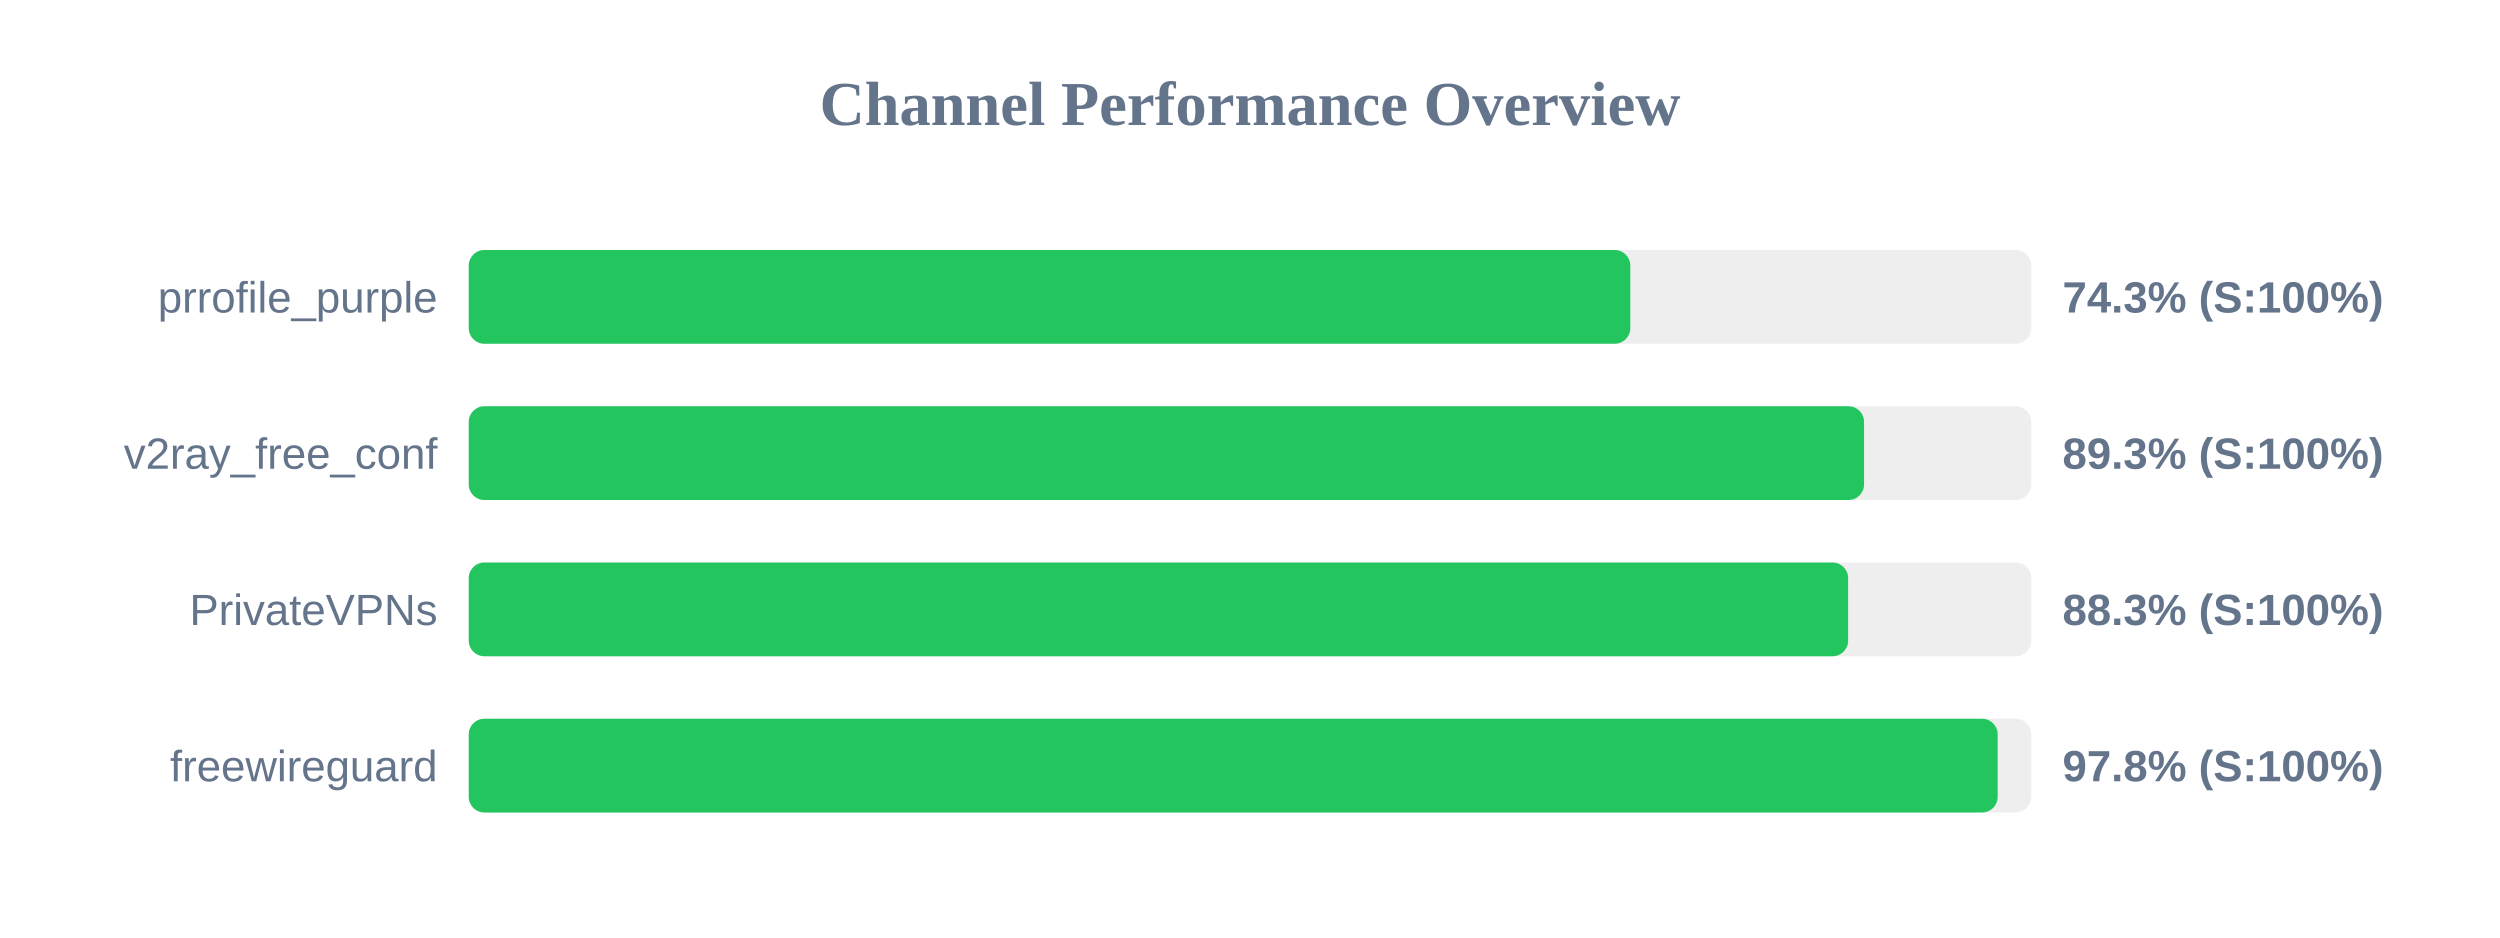
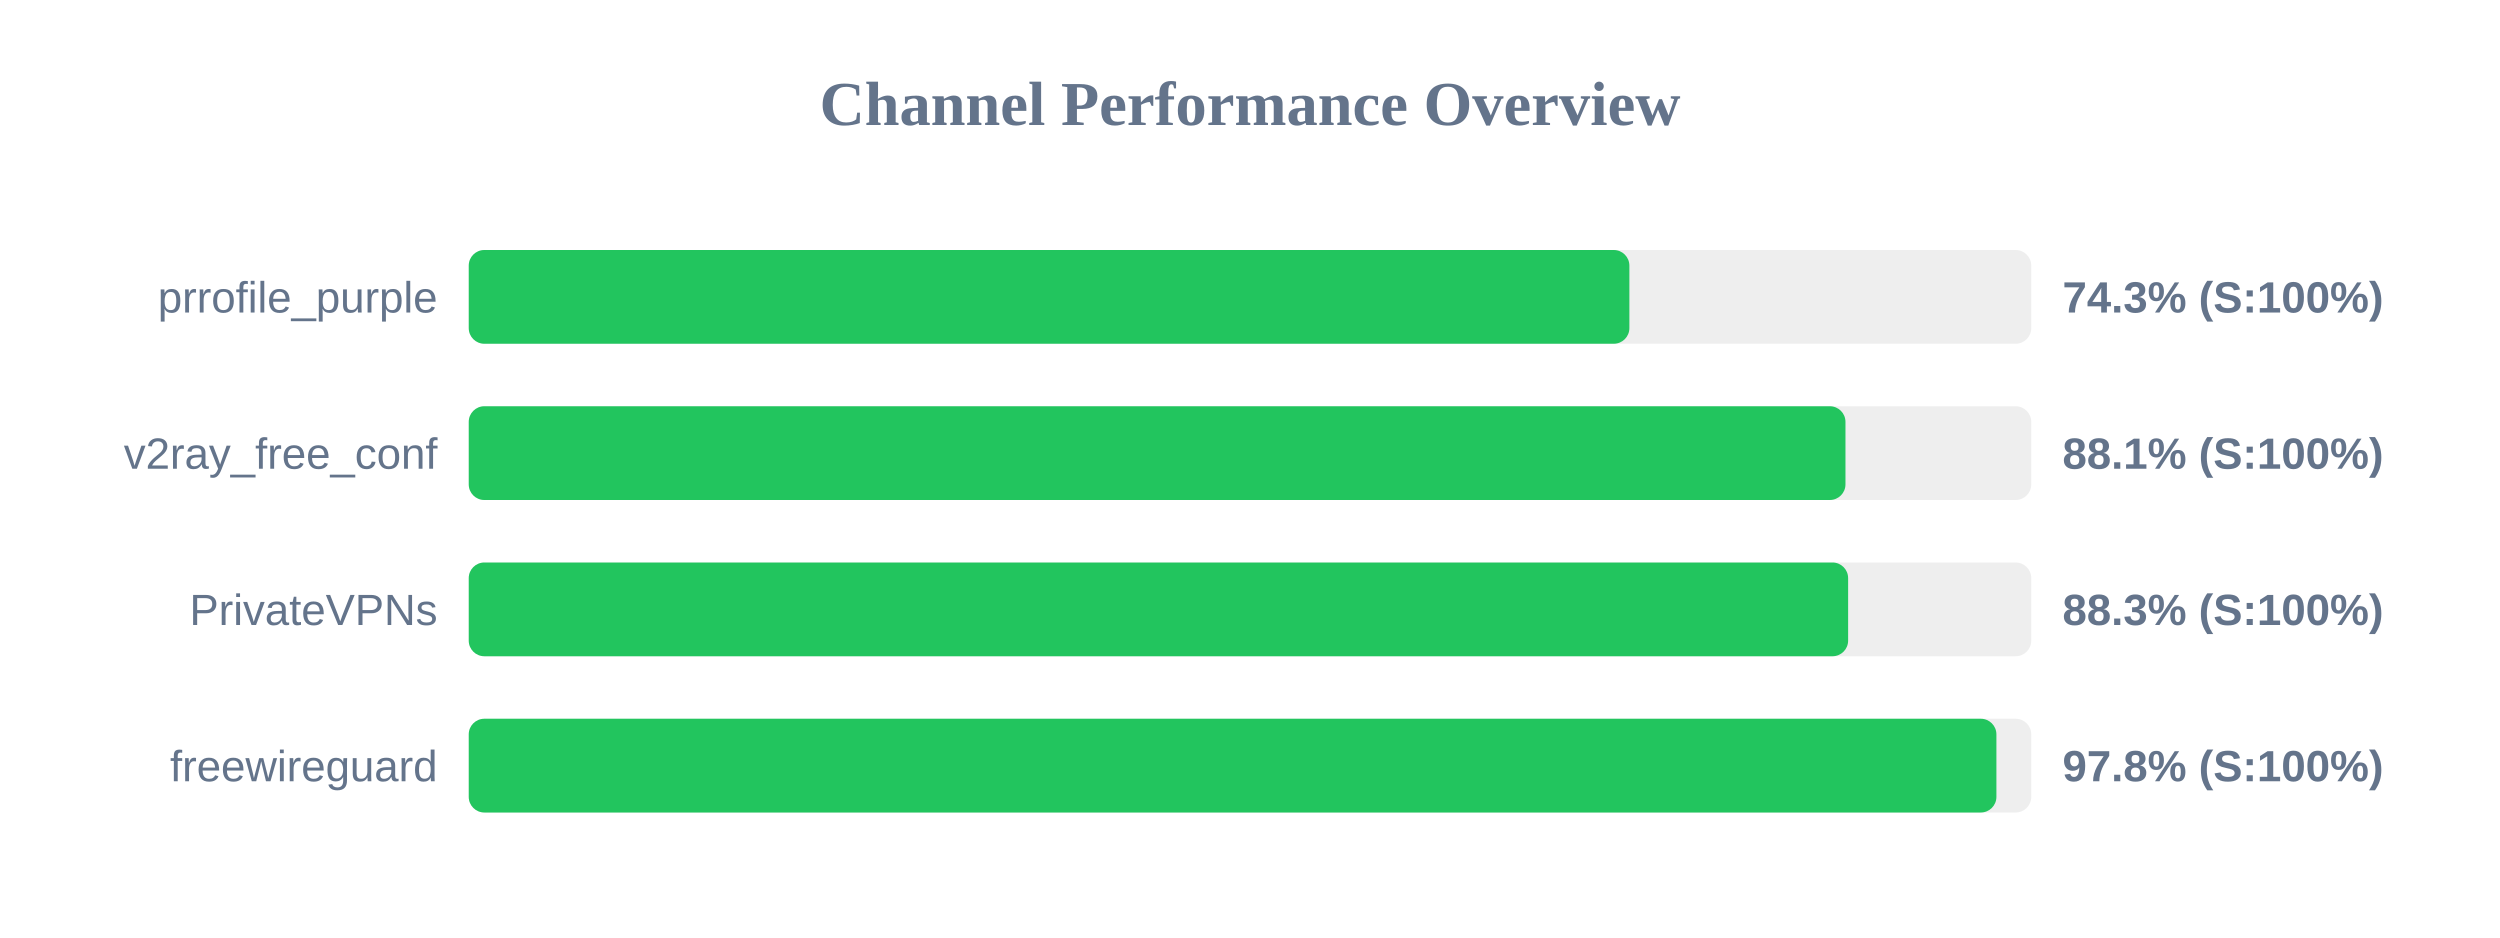
<svg xmlns="http://www.w3.org/2000/svg" width="800" height="300" version="1.1">
  <style>
        .row { font: 14px Arial; fill: #64748b; }
        .score { font: bold 14px Arial; fill: #64748b; }
    </style>
  <text x="400" y="40" text-anchor="middle" font-size="20px" font-weight="bold" fill="#64748b">Channel Performance Overview</text>
  <rect x="150" y="80" width="500" height="30" fill="#eee" rx="5" />
-   <rect x="150" y="80" width="371.7" height="30" fill="#22c55e" rx="5" />
+   <rect x="150" y="80" width="371.4" height="30" fill="#22c55e" rx="5" />
  <text x="140" y="100" text-anchor="end" class="row">prrofile_purple</text>
  <text x="660" y="100" text-anchor="start" class="score">74.3% (S:100%)</text>
  <rect x="150" y="130" width="500" height="30" fill="#eee" rx="5" />
-   <rect x="150" y="130" width="446.5" height="30" fill="#22c55e" rx="5" />
+   <rect x="150" y="130" width="440.55" height="30" fill="#22c55e" rx="5" />
  <text x="140" y="150" text-anchor="end" class="row">v2ray_free_conf</text>
-   <text x="660" y="150" text-anchor="start" class="score">89.3% (S:100%)</text>
+   <text x="660" y="150" text-anchor="start" class="score">88.1% (S:100%)</text>
  <rect x="150" y="180" width="500" height="30" fill="#eee" rx="5" />
  <rect x="150" y="180" width="441.4" height="30" fill="#22c55e" rx="5" />
  <text x="140" y="200" text-anchor="end" class="row">PrivateVPNs</text>
  <text x="660" y="200" text-anchor="start" class="score">88.3% (S:100%)</text>
  <rect x="150" y="230" width="500" height="30" fill="#eee" rx="5" />
-   <rect x="150" y="230" width="489.25" height="30" fill="#22c55e" rx="5" />
+   <rect x="150" y="230" width="488.85" height="30" fill="#22c55e" rx="5" />
  <text x="140" y="250" text-anchor="end" class="row">freewireguard</text>
  <text x="660" y="250" text-anchor="start" class="score">97.8% (S:100%)</text>
</svg>
